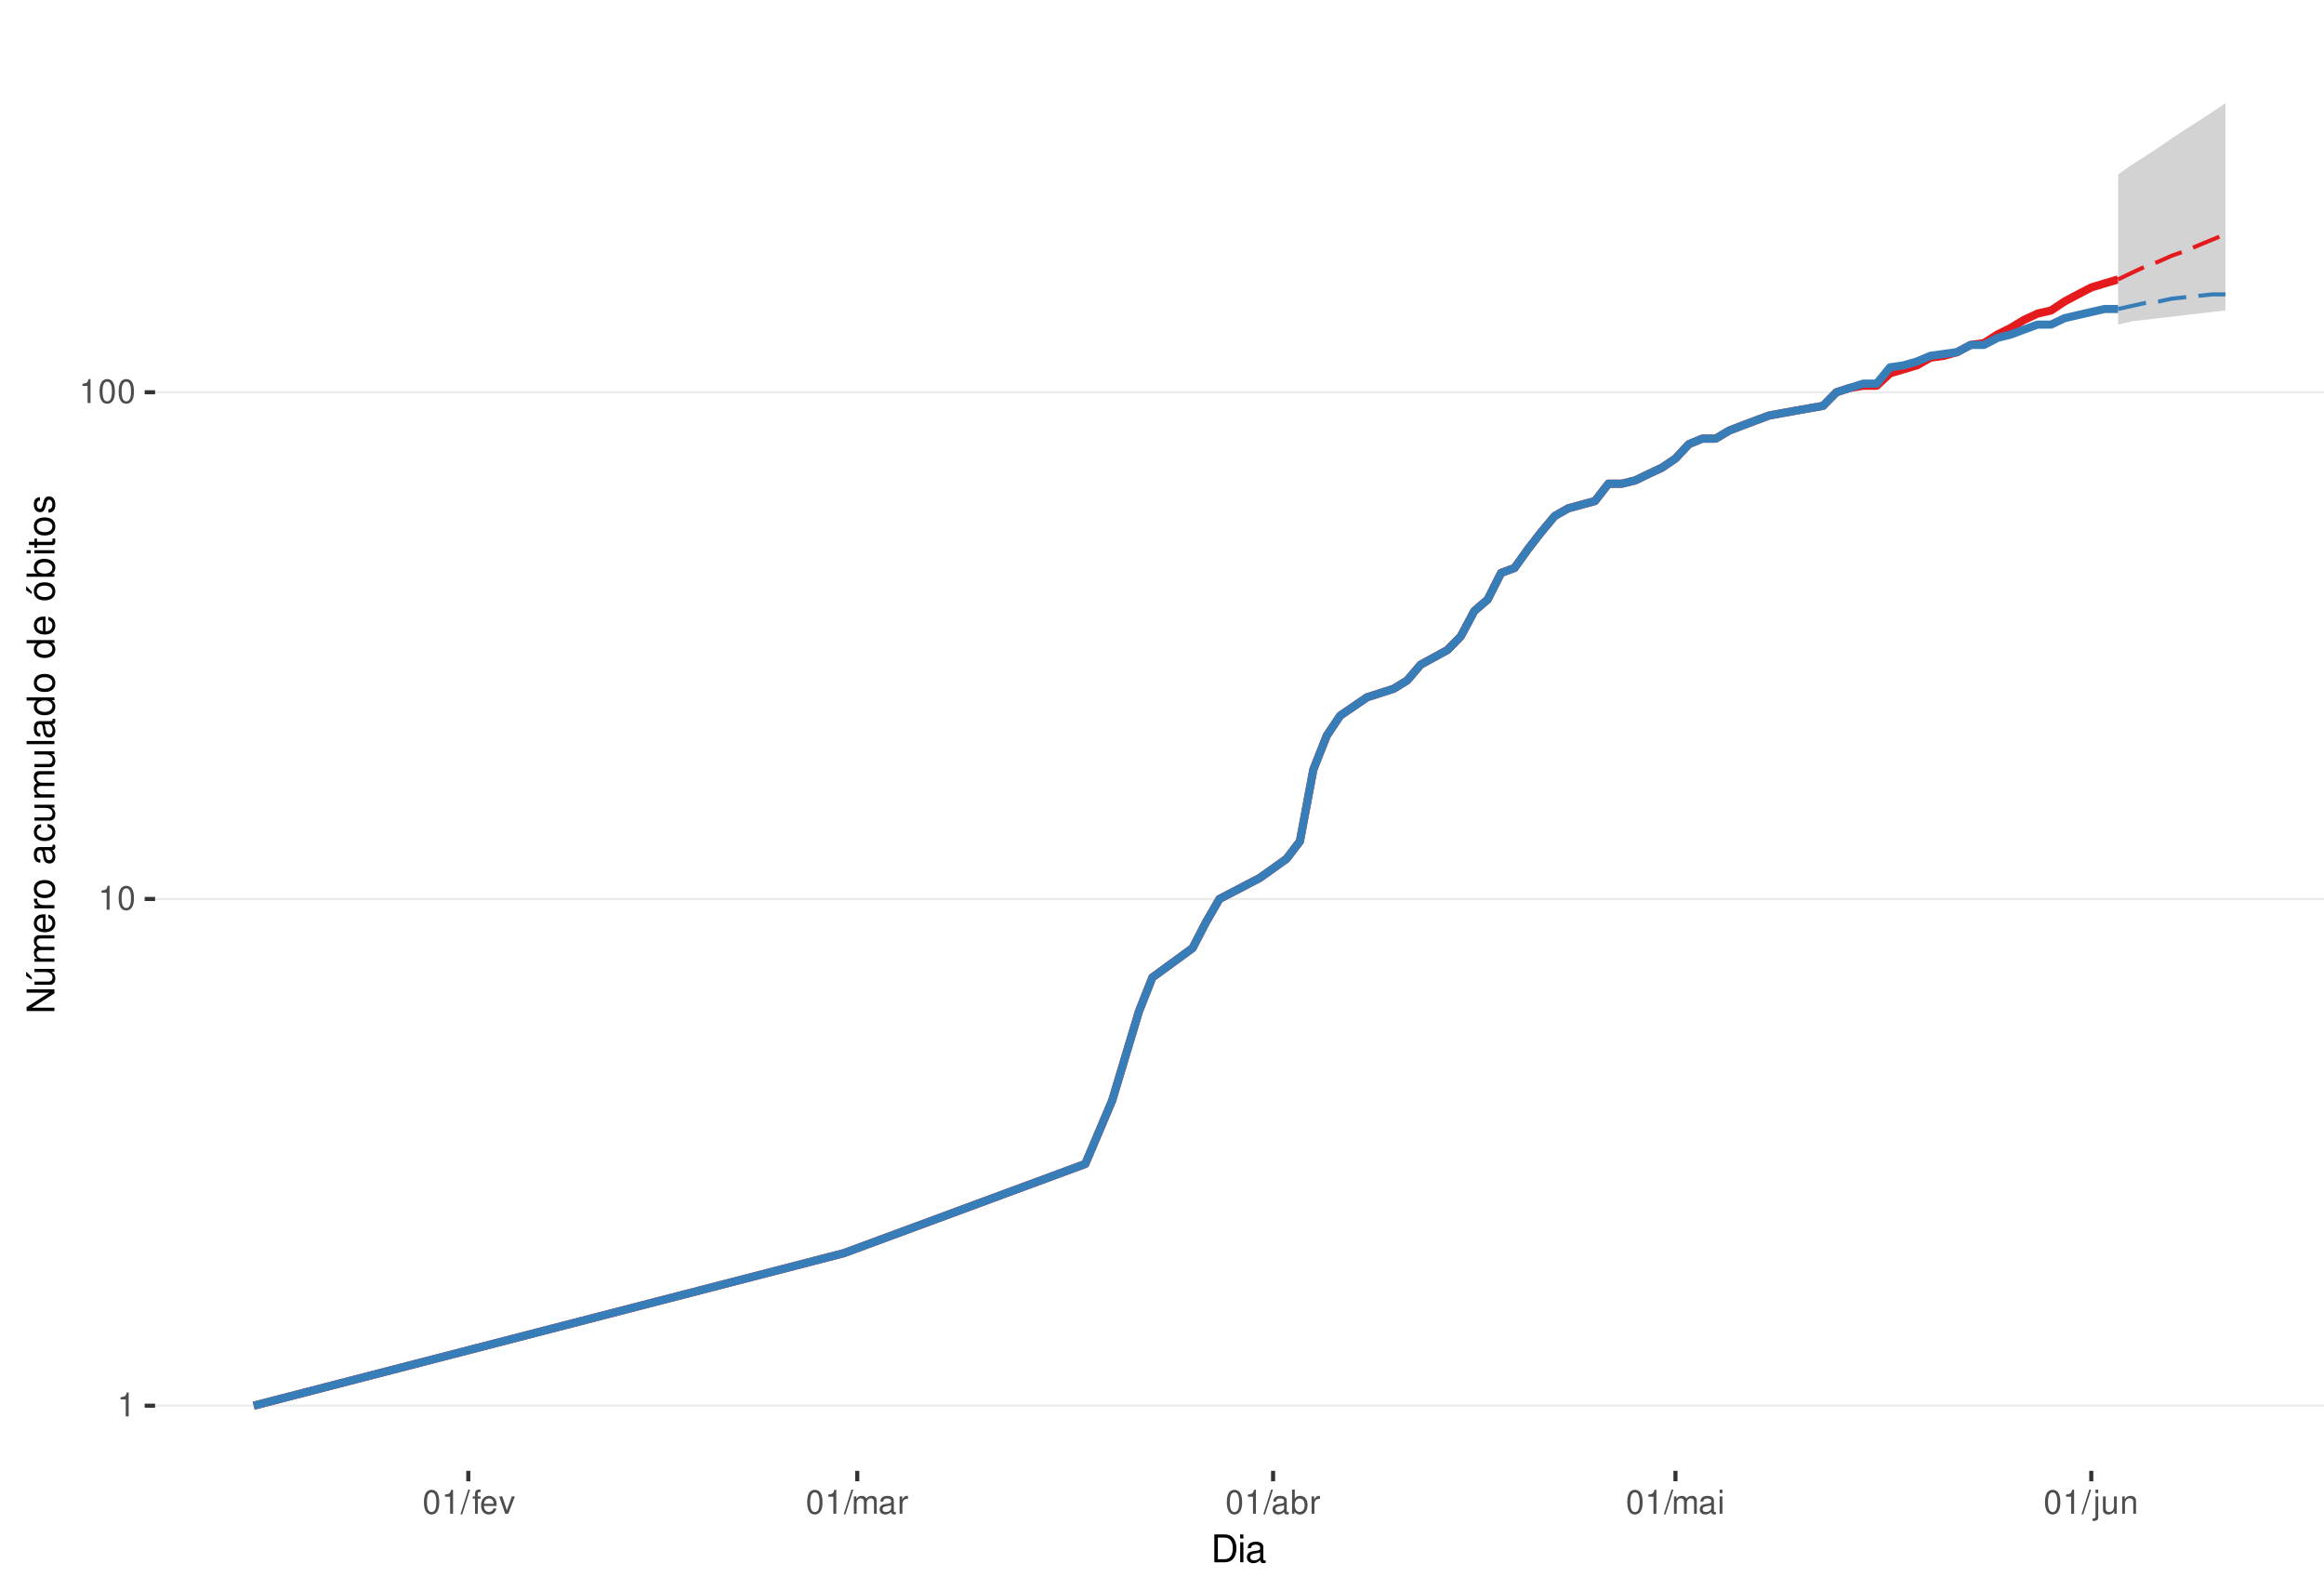
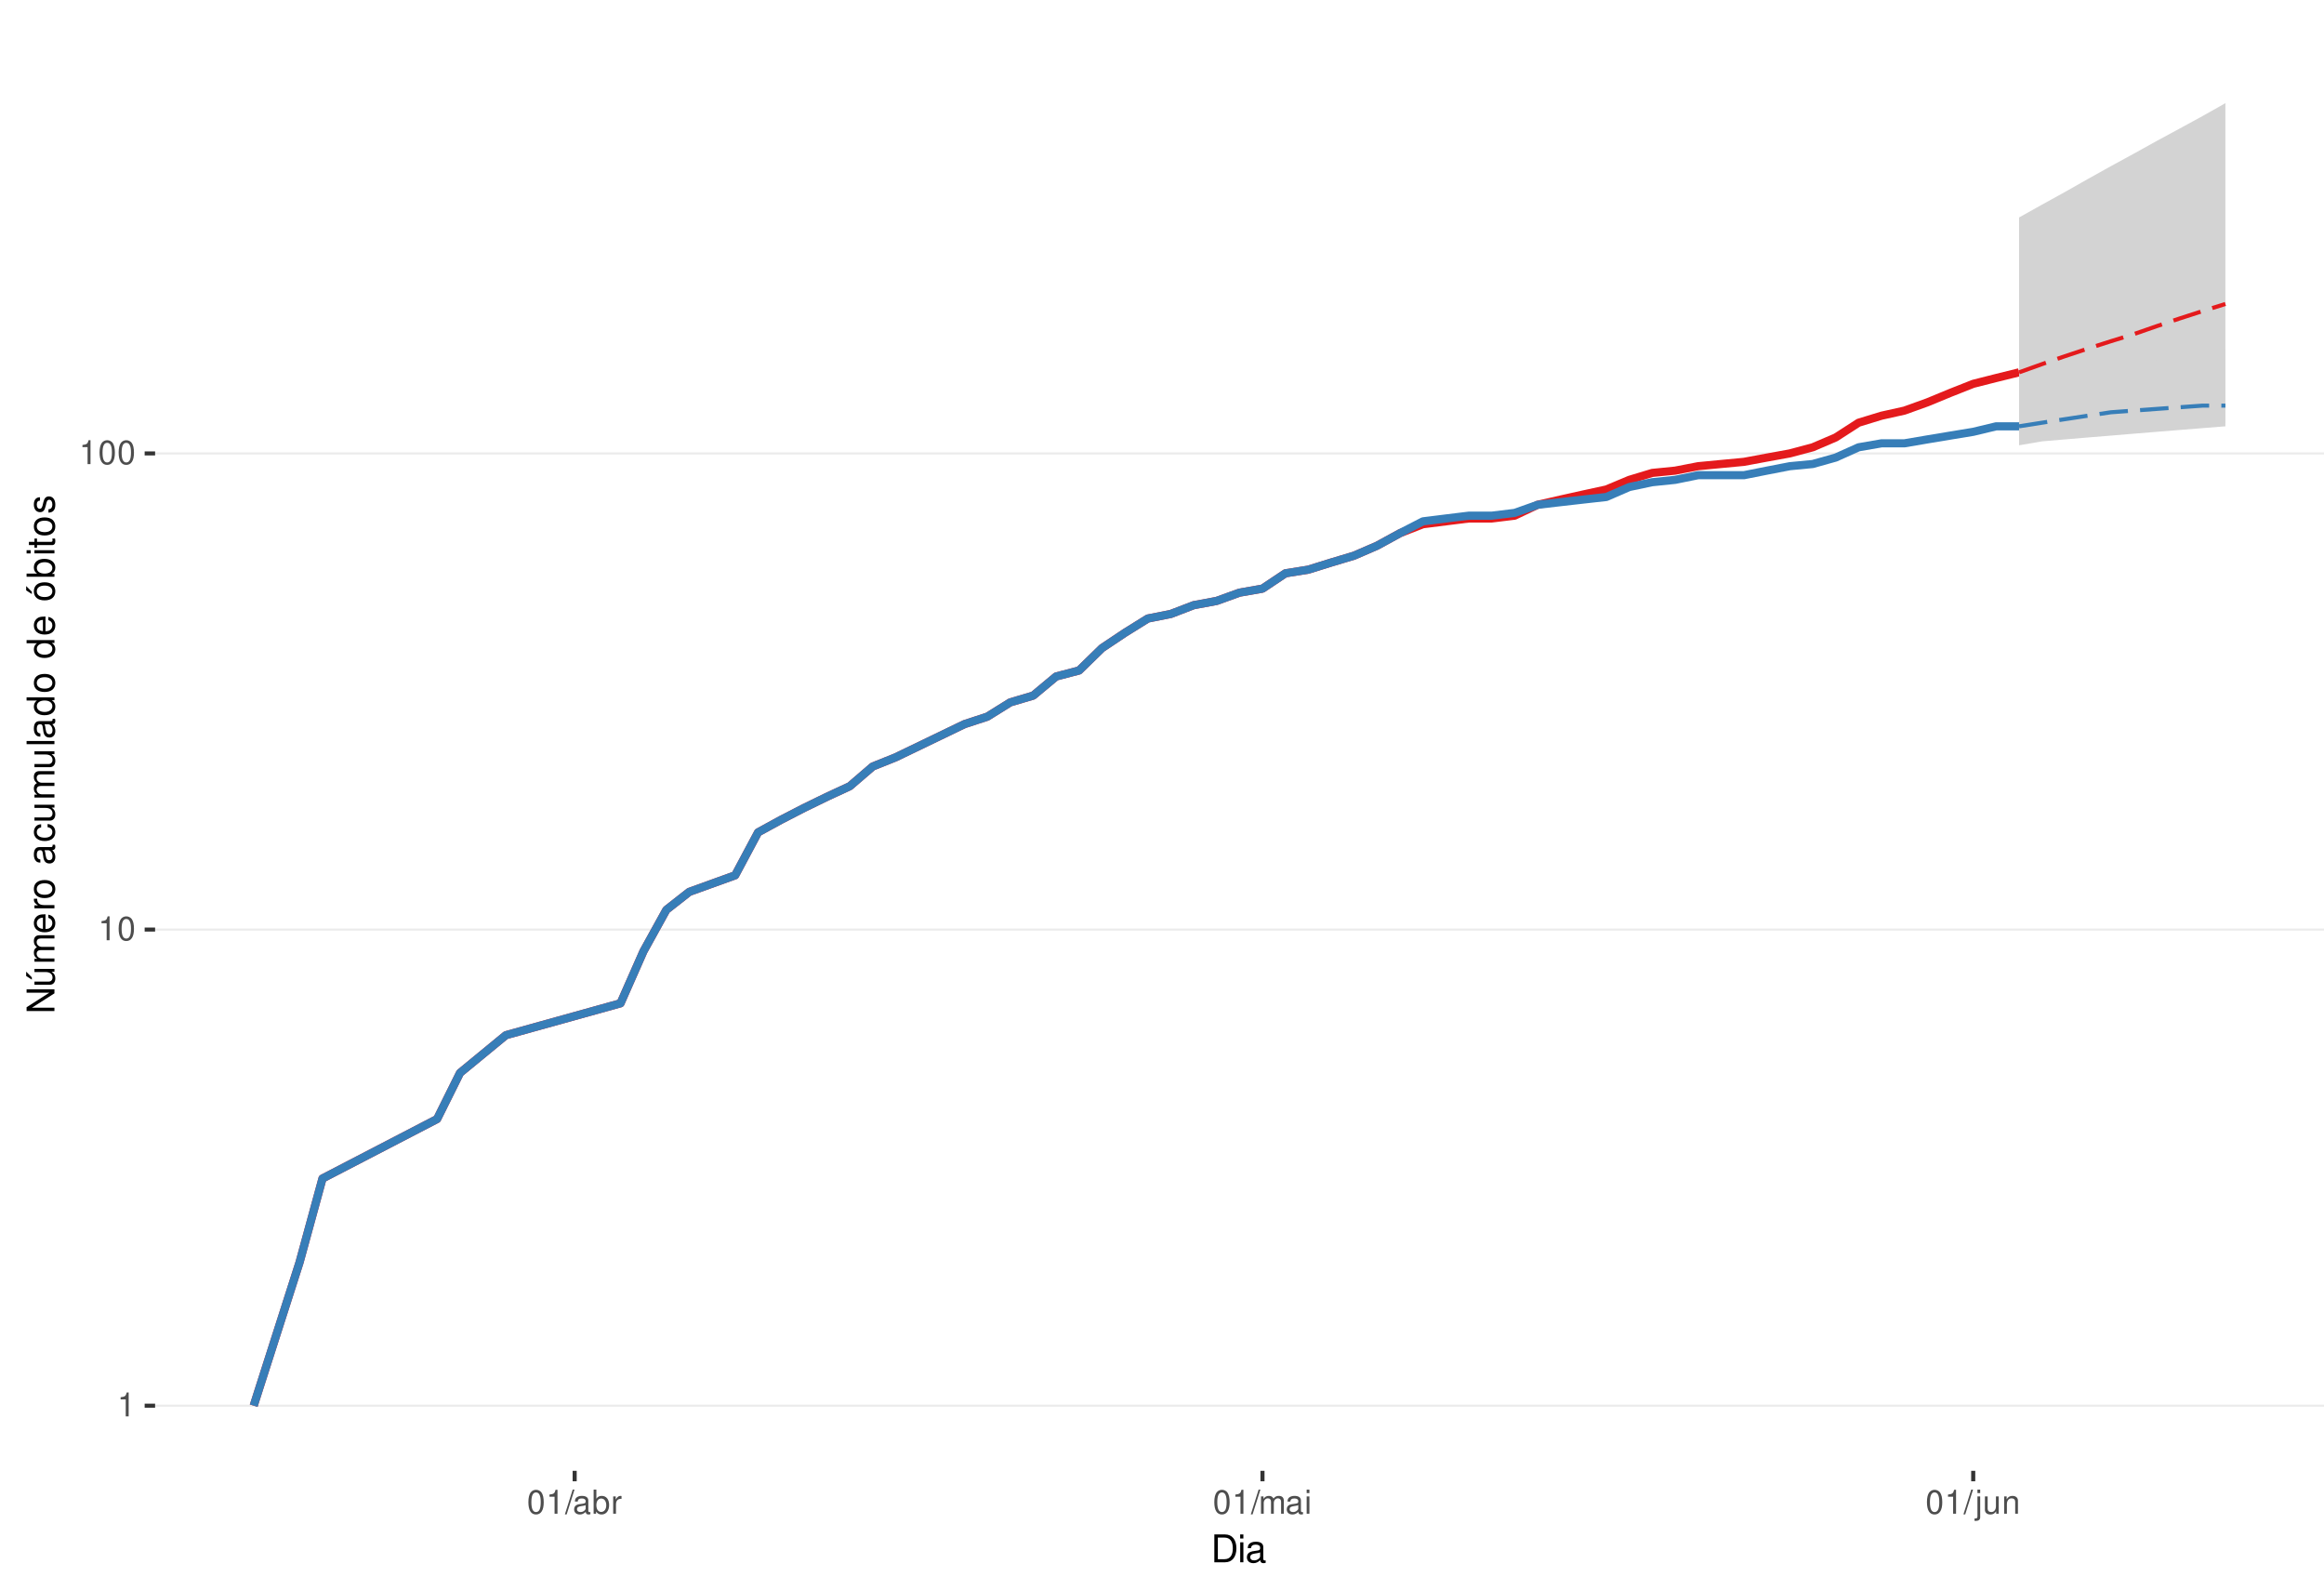
<svg xmlns="http://www.w3.org/2000/svg" xmlns:xlink="http://www.w3.org/1999/xlink" width="609pt" height="413pt" viewBox="0 0 609 413" version="1.1">
  <defs>
    <g>
      <symbol overflow="visible" id="glyph0-0">
        <path style="stroke:none;" d="" />
      </symbol>
      <symbol overflow="visible" id="glyph0-1">
        <path style="stroke:none;" d="M 2.234 -4.453 L 2.234 0 L 3 0 L 3 -6.266 L 2.5 -6.266 C 2.234 -5.297 2.062 -5.172 0.891 -5.016 L 0.891 -4.453 Z M 2.234 -4.453 " />
      </symbol>
      <symbol overflow="visible" id="glyph0-2">
        <path style="stroke:none;" d="M 2.375 -6.266 C 1.812 -6.266 1.297 -6 0.969 -5.578 C 0.578 -5.016 0.375 -4.188 0.375 -3.031 C 0.375 -0.922 1.062 0.203 2.375 0.203 C 3.672 0.203 4.391 -0.922 4.391 -2.984 C 4.391 -4.188 4.203 -5 3.797 -5.578 C 3.469 -6 2.953 -6.266 2.375 -6.266 Z M 2.375 -5.578 C 3.203 -5.578 3.609 -4.75 3.609 -3.047 C 3.609 -1.266 3.219 -0.438 2.359 -0.438 C 1.562 -0.438 1.156 -1.297 1.156 -3.016 C 1.156 -4.75 1.562 -5.578 2.375 -5.578 Z M 2.375 -5.578 " />
      </symbol>
      <symbol overflow="visible" id="glyph0-3">
        <path style="stroke:none;" d="M 1.984 -6.312 L -0.062 0.172 L 0.406 0.172 L 2.453 -6.312 Z M 1.984 -6.312 " />
      </symbol>
      <symbol overflow="visible" id="glyph0-4">
-         <path style="stroke:none;" d="M 2.234 -4.531 L 1.484 -4.531 L 1.484 -5.25 C 1.484 -5.547 1.641 -5.703 1.984 -5.703 C 2.047 -5.703 2.062 -5.703 2.234 -5.703 L 2.234 -6.297 C 2.062 -6.328 1.969 -6.344 1.828 -6.344 C 1.156 -6.344 0.766 -5.953 0.766 -5.312 L 0.766 -4.531 L 0.156 -4.531 L 0.156 -3.953 L 0.766 -3.953 L 0.766 0 L 1.484 0 L 1.484 -3.953 L 2.234 -3.953 Z M 2.234 -4.531 " />
+         <path style="stroke:none;" d="M 4.625 -0.422 C 4.547 -0.406 4.516 -0.406 4.469 -0.406 C 4.219 -0.406 4.078 -0.531 4.078 -0.766 L 4.078 -3.422 C 4.078 -4.234 3.5 -4.672 2.375 -4.672 C 1.719 -4.672 1.188 -4.469 0.875 -4.141 C 0.672 -3.906 0.578 -3.641 0.562 -3.188 L 1.297 -3.188 C 1.344 -3.75 1.672 -4 2.359 -4 C 3.016 -4 3.375 -3.75 3.375 -3.328 L 3.375 -3.141 C 3.359 -2.828 3.203 -2.703 2.609 -2.625 C 1.594 -2.5 1.438 -2.469 1.156 -2.359 C 0.625 -2.125 0.359 -1.734 0.359 -1.141 C 0.359 -0.312 0.938 0.203 1.859 0.203 C 2.422 0.203 2.875 0 3.391 -0.469 C 3.438 0 3.672 0.203 4.141 0.203 C 4.297 0.203 4.391 0.188 4.625 0.125 Z M 3.375 -1.422 C 3.375 -1.188 3.297 -1.031 3.078 -0.844 C 2.781 -0.578 2.438 -0.438 2.016 -0.438 C 1.453 -0.438 1.109 -0.703 1.109 -1.156 C 1.109 -1.641 1.422 -1.875 2.203 -1.984 C 2.984 -2.094 3.125 -2.125 3.375 -2.234 Z M 3.375 -1.422 " />
      </symbol>
      <symbol overflow="visible" id="glyph0-5">
-         <path style="stroke:none;" d="M 4.438 -2.031 C 4.438 -2.719 4.391 -3.141 4.266 -3.469 C 3.969 -4.219 3.266 -4.672 2.422 -4.672 C 1.156 -4.672 0.344 -3.703 0.344 -2.203 C 0.344 -0.703 1.125 0.203 2.406 0.203 C 3.438 0.203 4.156 -0.391 4.344 -1.375 L 3.625 -1.375 C 3.422 -0.781 3.016 -0.469 2.438 -0.469 C 1.969 -0.469 1.578 -0.672 1.344 -1.062 C 1.172 -1.312 1.109 -1.578 1.094 -2.031 Z M 1.109 -2.609 C 1.172 -3.453 1.688 -4 2.422 -4 C 3.156 -4 3.656 -3.422 3.656 -2.609 Z M 1.109 -2.609 " />
+         <path style="stroke:none;" d="M 0.469 -6.312 L 0.469 0 L 1.109 0 L 1.109 -0.578 C 1.469 -0.047 1.922 0.203 2.547 0.203 C 3.75 0.203 4.531 -0.781 4.531 -2.281 C 4.531 -3.75 3.797 -4.672 2.594 -4.672 C 1.969 -4.672 1.531 -4.438 1.188 -3.922 L 1.188 -6.312 Z M 2.453 -3.984 C 3.25 -3.984 3.781 -3.297 3.781 -2.203 C 3.781 -1.172 3.234 -0.469 2.453 -0.469 C 1.672 -0.469 1.188 -1.172 1.188 -2.234 C 1.188 -3.297 1.672 -3.984 2.453 -3.984 Z M 2.453 -3.984 " />
      </symbol>
      <symbol overflow="visible" id="glyph0-6">
-         <path style="stroke:none;" d="M 2.469 0 L 4.203 -4.531 L 3.391 -4.531 L 2.109 -0.859 L 0.906 -4.531 L 0.094 -4.531 L 1.672 0 Z M 2.469 0 " />
+         <path style="stroke:none;" d="M 0.594 -4.531 L 0.594 0 L 1.328 0 L 1.328 -2.359 C 1.328 -3.438 1.781 -3.938 2.781 -3.906 L 2.781 -4.641 C 2.656 -4.656 2.594 -4.672 2.5 -4.672 C 2.031 -4.672 1.672 -4.391 1.266 -3.719 L 1.266 -4.531 Z M 0.594 -4.531 " />
      </symbol>
      <symbol overflow="visible" id="glyph0-7">
        <path style="stroke:none;" d="M 0.609 -4.531 L 0.609 0 L 1.328 0 L 1.328 -2.844 C 1.328 -3.5 1.812 -4.031 2.391 -4.031 C 2.938 -4.031 3.234 -3.703 3.234 -3.125 L 3.234 0 L 3.969 0 L 3.969 -2.844 C 3.969 -3.5 4.438 -4.031 5.031 -4.031 C 5.562 -4.031 5.875 -3.703 5.875 -3.125 L 5.875 0 L 6.594 0 L 6.594 -3.406 C 6.594 -4.219 6.125 -4.672 5.281 -4.672 C 4.672 -4.672 4.312 -4.484 3.891 -3.969 C 3.625 -4.453 3.25 -4.672 2.672 -4.672 C 2.062 -4.672 1.656 -4.438 1.266 -3.891 L 1.266 -4.531 Z M 0.609 -4.531 " />
      </symbol>
      <symbol overflow="visible" id="glyph0-8">
-         <path style="stroke:none;" d="M 4.625 -0.422 C 4.547 -0.406 4.516 -0.406 4.469 -0.406 C 4.219 -0.406 4.078 -0.531 4.078 -0.766 L 4.078 -3.422 C 4.078 -4.234 3.5 -4.672 2.375 -4.672 C 1.719 -4.672 1.188 -4.469 0.875 -4.141 C 0.672 -3.906 0.578 -3.641 0.562 -3.188 L 1.297 -3.188 C 1.344 -3.75 1.672 -4 2.359 -4 C 3.016 -4 3.375 -3.75 3.375 -3.328 L 3.375 -3.141 C 3.359 -2.828 3.203 -2.703 2.609 -2.625 C 1.594 -2.5 1.438 -2.469 1.156 -2.359 C 0.625 -2.125 0.359 -1.734 0.359 -1.141 C 0.359 -0.312 0.938 0.203 1.859 0.203 C 2.422 0.203 2.875 0 3.391 -0.469 C 3.438 0 3.672 0.203 4.141 0.203 C 4.297 0.203 4.391 0.188 4.625 0.125 Z M 3.375 -1.422 C 3.375 -1.188 3.297 -1.031 3.078 -0.844 C 2.781 -0.578 2.438 -0.438 2.016 -0.438 C 1.453 -0.438 1.109 -0.703 1.109 -1.156 C 1.109 -1.641 1.422 -1.875 2.203 -1.984 C 2.984 -2.094 3.125 -2.125 3.375 -2.234 Z M 3.375 -1.422 " />
+         <path style="stroke:none;" d="M 1.297 -4.531 L 0.578 -4.531 L 0.578 0 L 1.297 0 Z M 1.297 -6.312 L 0.578 -6.312 L 0.578 -5.406 L 1.297 -5.406 Z M 1.297 -6.312 " />
      </symbol>
      <symbol overflow="visible" id="glyph0-9">
-         <path style="stroke:none;" d="M 0.594 -4.531 L 0.594 0 L 1.328 0 L 1.328 -2.359 C 1.328 -3.438 1.781 -3.938 2.781 -3.906 L 2.781 -4.641 C 2.656 -4.656 2.594 -4.672 2.5 -4.672 C 2.031 -4.672 1.672 -4.391 1.266 -3.719 L 1.266 -4.531 Z M 0.594 -4.531 " />
+         <path style="stroke:none;" d="M 0.609 -4.531 L 0.609 0.656 C 0.609 1.109 0.469 1.25 0.016 1.25 C -0.031 1.25 -0.062 1.25 -0.156 1.25 L -0.156 1.859 C -0.062 1.875 -0.031 1.891 0.094 1.891 C 0.906 1.891 1.328 1.562 1.328 0.938 L 1.328 -4.531 Z M 1.328 -6.312 L 0.609 -6.312 L 0.609 -5.406 L 1.328 -5.406 Z M 1.328 -6.312 " />
      </symbol>
      <symbol overflow="visible" id="glyph0-10">
-         <path style="stroke:none;" d="M 0.469 -6.312 L 0.469 0 L 1.109 0 L 1.109 -0.578 C 1.469 -0.047 1.922 0.203 2.547 0.203 C 3.75 0.203 4.531 -0.781 4.531 -2.281 C 4.531 -3.75 3.797 -4.672 2.594 -4.672 C 1.969 -4.672 1.531 -4.438 1.188 -3.922 L 1.188 -6.312 Z M 2.453 -3.984 C 3.25 -3.984 3.781 -3.297 3.781 -2.203 C 3.781 -1.172 3.234 -0.469 2.453 -0.469 C 1.672 -0.469 1.188 -1.172 1.188 -2.234 C 1.188 -3.297 1.672 -3.984 2.453 -3.984 Z M 2.453 -3.984 " />
+         <path style="stroke:none;" d="M 4.172 0 L 4.172 -4.531 L 3.453 -4.531 L 3.453 -1.969 C 3.453 -1.031 2.969 -0.438 2.219 -0.438 C 1.641 -0.438 1.281 -0.781 1.281 -1.328 L 1.281 -4.531 L 0.562 -4.531 L 0.562 -1.031 C 0.562 -0.281 1.125 0.203 2.016 0.203 C 2.672 0.203 3.094 -0.031 3.516 -0.625 L 3.516 0 Z M 4.172 0 " />
      </symbol>
      <symbol overflow="visible" id="glyph0-11">
-         <path style="stroke:none;" d="M 1.297 -4.531 L 0.578 -4.531 L 0.578 0 L 1.297 0 Z M 1.297 -6.312 L 0.578 -6.312 L 0.578 -5.406 L 1.297 -5.406 Z M 1.297 -6.312 " />
-       </symbol>
-       <symbol overflow="visible" id="glyph0-12">
-         <path style="stroke:none;" d="M 0.609 -4.531 L 0.609 0.656 C 0.609 1.109 0.469 1.25 0.016 1.25 C -0.031 1.25 -0.062 1.25 -0.156 1.25 L -0.156 1.859 C -0.062 1.875 -0.031 1.891 0.094 1.891 C 0.906 1.891 1.328 1.562 1.328 0.938 L 1.328 -4.531 Z M 1.328 -6.312 L 0.609 -6.312 L 0.609 -5.406 L 1.328 -5.406 Z M 1.328 -6.312 " />
-       </symbol>
-       <symbol overflow="visible" id="glyph0-13">
-         <path style="stroke:none;" d="M 4.172 0 L 4.172 -4.531 L 3.453 -4.531 L 3.453 -1.969 C 3.453 -1.031 2.969 -0.438 2.219 -0.438 C 1.641 -0.438 1.281 -0.781 1.281 -1.328 L 1.281 -4.531 L 0.562 -4.531 L 0.562 -1.031 C 0.562 -0.281 1.125 0.203 2.016 0.203 C 2.672 0.203 3.094 -0.031 3.516 -0.625 L 3.516 0 Z M 4.172 0 " />
-       </symbol>
-       <symbol overflow="visible" id="glyph0-14">
        <path style="stroke:none;" d="M 0.609 -4.531 L 0.609 0 L 1.328 0 L 1.328 -2.5 C 1.328 -3.422 1.812 -4.031 2.562 -4.031 C 3.141 -4.031 3.5 -3.688 3.5 -3.141 L 3.5 0 L 4.219 0 L 4.219 -3.422 C 4.219 -4.188 3.656 -4.672 2.781 -4.672 C 2.109 -4.672 1.672 -4.406 1.266 -3.781 L 1.266 -4.531 Z M 0.609 -4.531 " />
      </symbol>
      <symbol overflow="visible" id="glyph1-0">
        <path style="stroke:none;" d="" />
      </symbol>
      <symbol overflow="visible" id="glyph1-1">
        <path style="stroke:none;" d="M 0.891 0 L 3.703 0 C 5.547 0 6.672 -1.375 6.672 -3.656 C 6.672 -5.906 5.547 -7.297 3.703 -7.297 L 0.891 -7.297 Z M 1.812 -0.812 L 1.812 -6.469 L 3.547 -6.469 C 4.984 -6.469 5.734 -5.5 5.734 -3.641 C 5.734 -1.797 4.984 -0.812 3.547 -0.812 Z M 1.812 -0.812 " />
      </symbol>
      <symbol overflow="visible" id="glyph1-2">
        <path style="stroke:none;" d="M 1.5 -5.234 L 0.672 -5.234 L 0.672 0 L 1.5 0 Z M 1.5 -7.297 L 0.656 -7.297 L 0.656 -6.234 L 1.5 -6.234 Z M 1.5 -7.297 " />
      </symbol>
      <symbol overflow="visible" id="glyph1-3">
        <path style="stroke:none;" d="M 5.344 -0.484 C 5.266 -0.469 5.219 -0.469 5.172 -0.469 C 4.875 -0.469 4.719 -0.625 4.719 -0.875 L 4.719 -3.953 C 4.719 -4.891 4.047 -5.391 2.75 -5.391 C 1.984 -5.391 1.375 -5.172 1.016 -4.781 C 0.766 -4.516 0.672 -4.203 0.656 -3.688 L 1.484 -3.688 C 1.562 -4.328 1.938 -4.625 2.719 -4.625 C 3.484 -4.625 3.891 -4.344 3.891 -3.844 L 3.891 -3.625 C 3.875 -3.266 3.703 -3.125 3.016 -3.047 C 1.844 -2.891 1.656 -2.844 1.344 -2.719 C 0.734 -2.453 0.422 -2 0.422 -1.312 C 0.422 -0.375 1.078 0.234 2.141 0.234 C 2.797 0.234 3.328 0 3.922 -0.547 C 3.984 0 4.234 0.234 4.781 0.234 C 4.953 0.234 5.062 0.203 5.344 0.141 Z M 3.891 -1.656 C 3.891 -1.375 3.812 -1.203 3.562 -0.969 C 3.219 -0.656 2.812 -0.5 2.312 -0.5 C 1.672 -0.5 1.297 -0.812 1.297 -1.344 C 1.297 -1.891 1.656 -2.172 2.547 -2.297 C 3.438 -2.422 3.609 -2.453 3.891 -2.594 Z M 3.891 -1.656 " />
      </symbol>
      <symbol overflow="visible" id="glyph2-0">
        <path style="stroke:none;" d="" />
      </symbol>
      <symbol overflow="visible" id="glyph2-1">
        <path style="stroke:none;" d="M -7.297 -6.453 L -7.297 -5.578 L -1.328 -5.578 L -7.297 -1.766 L -7.297 -0.766 L 0 -0.766 L 0 -1.641 L -5.906 -1.641 L 0 -5.406 L 0 -6.453 Z M -7.297 -6.453 " />
      </symbol>
      <symbol overflow="visible" id="glyph2-2">
        <path style="stroke:none;" d="M 0 -4.812 L -5.234 -4.812 L -5.234 -3.984 L -2.266 -3.984 C -1.203 -3.984 -0.5 -3.438 -0.5 -2.562 C -0.5 -1.906 -0.906 -1.484 -1.531 -1.484 L -5.234 -1.484 L -5.234 -0.656 L -1.203 -0.656 C -0.328 -0.656 0.234 -1.297 0.234 -2.312 C 0.234 -3.094 -0.047 -3.578 -0.734 -4.062 L 0 -4.062 Z M -7.406 -2.953 L -5.922 -2 L -5.922 -2.594 L -7.406 -4.094 Z M -7.406 -2.953 " />
      </symbol>
      <symbol overflow="visible" id="glyph2-3">
        <path style="stroke:none;" d="M -5.234 -0.703 L 0 -0.703 L 0 -1.547 L -3.297 -1.547 C -4.047 -1.547 -4.656 -2.094 -4.656 -2.766 C -4.656 -3.391 -4.281 -3.734 -3.609 -3.734 L 0 -3.734 L 0 -4.578 L -3.297 -4.578 C -4.047 -4.578 -4.656 -5.125 -4.656 -5.812 C -4.656 -6.422 -4.266 -6.781 -3.609 -6.781 L 0 -6.781 L 0 -7.625 L -3.938 -7.625 C -4.875 -7.625 -5.391 -7.078 -5.391 -6.094 C -5.391 -5.406 -5.188 -4.984 -4.594 -4.484 C -5.156 -4.188 -5.391 -3.766 -5.391 -3.078 C -5.391 -2.375 -5.125 -1.906 -4.5 -1.469 L -5.234 -1.469 Z M -5.234 -0.703 " />
      </symbol>
      <symbol overflow="visible" id="glyph2-4">
        <path style="stroke:none;" d="M -2.344 -5.125 C -3.141 -5.125 -3.625 -5.062 -4.016 -4.922 C -4.875 -4.578 -5.391 -3.781 -5.391 -2.797 C -5.391 -1.344 -4.281 -0.406 -2.547 -0.406 C -0.812 -0.406 0.234 -1.297 0.234 -2.781 C 0.234 -3.984 -0.453 -4.812 -1.594 -5.016 L -1.594 -4.188 C -0.906 -3.953 -0.547 -3.484 -0.547 -2.812 C -0.547 -2.281 -0.781 -1.828 -1.219 -1.547 C -1.516 -1.344 -1.812 -1.281 -2.344 -1.266 Z M -3.016 -1.297 C -3.984 -1.359 -4.625 -1.953 -4.625 -2.797 C -4.625 -3.641 -3.953 -4.234 -3.016 -4.234 Z M -3.016 -1.297 " />
      </symbol>
      <symbol overflow="visible" id="glyph2-5">
        <path style="stroke:none;" d="M -5.234 -0.688 L 0 -0.688 L 0 -1.531 L -2.719 -1.531 C -3.984 -1.547 -4.547 -2.062 -4.516 -3.203 L -5.359 -3.203 C -5.375 -3.062 -5.391 -2.984 -5.391 -2.891 C -5.391 -2.344 -5.062 -1.938 -4.297 -1.453 L -5.234 -1.453 Z M -5.234 -0.688 " />
      </symbol>
      <symbol overflow="visible" id="glyph2-6">
        <path style="stroke:none;" d="M -5.391 -2.719 C -5.391 -1.234 -4.344 -0.359 -2.578 -0.359 C -0.812 -0.359 0.234 -1.234 0.234 -2.734 C 0.234 -4.203 -0.812 -5.094 -2.547 -5.094 C -4.359 -5.094 -5.391 -4.234 -5.391 -2.719 Z M -4.625 -2.734 C -4.625 -3.672 -3.844 -4.234 -2.547 -4.234 C -1.312 -4.234 -0.547 -3.656 -0.547 -2.734 C -0.547 -1.797 -1.312 -1.234 -2.578 -1.234 C -3.844 -1.234 -4.625 -1.797 -4.625 -2.734 Z M -4.625 -2.734 " />
      </symbol>
      <symbol overflow="visible" id="glyph2-7">
        <path style="stroke:none;" d="" />
      </symbol>
      <symbol overflow="visible" id="glyph2-8">
        <path style="stroke:none;" d="M -0.484 -5.344 C -0.469 -5.266 -0.469 -5.219 -0.469 -5.172 C -0.469 -4.875 -0.625 -4.719 -0.875 -4.719 L -3.953 -4.719 C -4.891 -4.719 -5.391 -4.047 -5.391 -2.75 C -5.391 -1.984 -5.172 -1.375 -4.781 -1.016 C -4.516 -0.766 -4.203 -0.672 -3.688 -0.656 L -3.688 -1.484 C -4.328 -1.562 -4.625 -1.938 -4.625 -2.719 C -4.625 -3.484 -4.344 -3.891 -3.844 -3.891 L -3.625 -3.891 C -3.266 -3.875 -3.125 -3.703 -3.047 -3.016 C -2.891 -1.844 -2.844 -1.656 -2.719 -1.344 C -2.453 -0.734 -2 -0.422 -1.312 -0.422 C -0.375 -0.422 0.234 -1.078 0.234 -2.141 C 0.234 -2.797 0 -3.328 -0.547 -3.922 C 0 -3.984 0.234 -4.234 0.234 -4.781 C 0.234 -4.953 0.203 -5.062 0.141 -5.344 Z M -1.656 -3.891 C -1.375 -3.891 -1.203 -3.812 -0.969 -3.562 C -0.656 -3.219 -0.5 -2.812 -0.5 -2.312 C -0.5 -1.672 -0.812 -1.297 -1.344 -1.297 C -1.891 -1.297 -2.172 -1.656 -2.297 -2.547 C -2.422 -3.438 -2.453 -3.609 -2.594 -3.891 Z M -1.656 -3.891 " />
      </symbol>
      <symbol overflow="visible" id="glyph2-9">
        <path style="stroke:none;" d="M -3.484 -4.703 C -3.984 -4.672 -4.312 -4.562 -4.609 -4.359 C -5.094 -4 -5.391 -3.375 -5.391 -2.641 C -5.391 -1.219 -4.266 -0.312 -2.531 -0.312 C -0.844 -0.312 0.234 -1.203 0.234 -2.625 C 0.234 -3.875 -0.516 -4.672 -1.797 -4.766 L -1.797 -3.938 C -0.953 -3.797 -0.547 -3.359 -0.547 -2.656 C -0.547 -1.734 -1.297 -1.188 -2.531 -1.188 C -3.844 -1.188 -4.625 -1.719 -4.625 -2.625 C -4.625 -3.328 -4.203 -3.766 -3.484 -3.875 Z M -3.484 -4.703 " />
      </symbol>
      <symbol overflow="visible" id="glyph2-10">
        <path style="stroke:none;" d="M 0 -4.812 L -5.234 -4.812 L -5.234 -3.984 L -2.266 -3.984 C -1.203 -3.984 -0.5 -3.438 -0.5 -2.562 C -0.5 -1.906 -0.906 -1.484 -1.531 -1.484 L -5.234 -1.484 L -5.234 -0.656 L -1.203 -0.656 C -0.328 -0.656 0.234 -1.297 0.234 -2.312 C 0.234 -3.094 -0.047 -3.578 -0.734 -4.062 L 0 -4.062 Z M 0 -4.812 " />
      </symbol>
      <symbol overflow="visible" id="glyph2-11">
        <path style="stroke:none;" d="M -7.297 -1.516 L -7.297 -0.688 L 0 -0.688 L 0 -1.516 Z M -7.297 -1.516 " />
      </symbol>
      <symbol overflow="visible" id="glyph2-12">
        <path style="stroke:none;" d="M -7.297 -4.953 L -7.297 -4.125 L -4.578 -4.125 C -5.109 -3.766 -5.391 -3.203 -5.391 -2.516 C -5.391 -1.156 -4.297 -0.266 -2.625 -0.266 C -0.859 -0.266 0.234 -1.125 0.234 -2.547 C 0.234 -3.266 -0.047 -3.766 -0.688 -4.203 L 0 -4.203 L 0 -4.953 Z M -4.609 -2.656 C -4.609 -3.547 -3.812 -4.125 -2.562 -4.125 C -1.344 -4.125 -0.547 -3.547 -0.547 -2.656 C -0.547 -1.734 -1.359 -1.125 -2.578 -1.125 C -3.797 -1.125 -4.609 -1.734 -4.609 -2.656 Z M -4.609 -2.656 " />
      </symbol>
      <symbol overflow="visible" id="glyph2-13">
        <path style="stroke:none;" d="M -5.391 -2.719 C -5.391 -1.234 -4.344 -0.359 -2.578 -0.359 C -0.812 -0.359 0.234 -1.234 0.234 -2.734 C 0.234 -4.203 -0.812 -5.094 -2.547 -5.094 C -4.359 -5.094 -5.391 -4.234 -5.391 -2.719 Z M -4.625 -2.734 C -4.625 -3.672 -3.844 -4.234 -2.547 -4.234 C -1.312 -4.234 -0.547 -3.656 -0.547 -2.734 C -0.547 -1.797 -1.312 -1.234 -2.578 -1.234 C -3.844 -1.234 -4.625 -1.797 -4.625 -2.734 Z M -7.406 -2.984 L -5.922 -2.016 L -5.922 -2.625 L -7.406 -4.109 Z M -7.406 -2.984 " />
      </symbol>
      <symbol overflow="visible" id="glyph2-14">
        <path style="stroke:none;" d="M -7.297 -0.547 L 0 -0.547 L 0 -1.297 L -0.672 -1.297 C -0.062 -1.688 0.234 -2.219 0.234 -2.953 C 0.234 -4.328 -0.906 -5.234 -2.641 -5.234 C -4.344 -5.234 -5.391 -4.375 -5.391 -2.984 C -5.391 -2.266 -5.125 -1.766 -4.531 -1.375 L -7.297 -1.375 Z M -4.609 -2.828 C -4.609 -3.766 -3.797 -4.359 -2.547 -4.359 C -1.359 -4.359 -0.547 -3.734 -0.547 -2.828 C -0.547 -1.938 -1.344 -1.375 -2.578 -1.375 C -3.812 -1.375 -4.609 -1.938 -4.609 -2.828 Z M -4.609 -2.828 " />
      </symbol>
      <symbol overflow="visible" id="glyph2-15">
        <path style="stroke:none;" d="M -5.234 -1.5 L -5.234 -0.672 L 0 -0.672 L 0 -1.5 Z M -7.297 -1.5 L -7.297 -0.656 L -6.234 -0.656 L -6.234 -1.5 Z M -7.297 -1.5 " />
      </symbol>
      <symbol overflow="visible" id="glyph2-16">
        <path style="stroke:none;" d="M -5.234 -2.547 L -5.234 -1.688 L -6.688 -1.688 L -6.688 -0.844 L -5.234 -0.844 L -5.234 -0.141 L -4.562 -0.141 L -4.562 -0.844 L -0.594 -0.844 C -0.062 -0.844 0.234 -1.203 0.234 -1.859 C 0.234 -2.078 0.203 -2.266 0.156 -2.547 L -0.547 -2.547 C -0.516 -2.422 -0.5 -2.312 -0.5 -2.141 C -0.5 -1.781 -0.594 -1.688 -0.969 -1.688 L -4.562 -1.688 L -4.562 -2.547 Z M -5.234 -2.547 " />
      </symbol>
      <symbol overflow="visible" id="glyph2-17">
        <path style="stroke:none;" d="M -3.781 -4.375 C -4.812 -4.375 -5.391 -3.688 -5.391 -2.484 C -5.391 -1.266 -4.766 -0.469 -3.797 -0.469 C -2.969 -0.469 -2.578 -0.891 -2.281 -2.125 L -2.094 -2.906 C -1.953 -3.484 -1.734 -3.719 -1.375 -3.719 C -0.875 -3.719 -0.547 -3.234 -0.547 -2.5 C -0.547 -2.047 -0.672 -1.672 -0.891 -1.453 C -1.047 -1.328 -1.188 -1.266 -1.562 -1.219 L -1.562 -0.344 C -0.344 -0.375 0.234 -1.062 0.234 -2.438 C 0.234 -3.75 -0.422 -4.594 -1.438 -4.594 C -2.203 -4.594 -2.641 -4.156 -2.891 -3.109 L -3.078 -2.312 C -3.234 -1.625 -3.453 -1.344 -3.828 -1.344 C -4.312 -1.344 -4.625 -1.766 -4.625 -2.453 C -4.625 -3.125 -4.328 -3.484 -3.781 -3.5 Z M -3.781 -4.375 " />
      </symbol>
    </g>
    <clipPath id="clip1">
      <path d="M 40.645 9.961 L 609 9.961 L 609 385.328 L 40.645 385.328 Z M 40.645 9.961 " />
    </clipPath>
    <clipPath id="clip2">
      <path d="M 40.645 368 L 609 368 L 609 369 L 40.645 369 Z M 40.645 368 " />
    </clipPath>
    <clipPath id="clip3">
-       <path d="M 40.645 235 L 609 235 L 609 236 L 40.645 236 Z M 40.645 235 " />
+       <path d="M 40.645 243 L 609 243 L 609 244 L 40.645 244 Z M 40.645 243 " />
    </clipPath>
    <clipPath id="clip4">
-       <path d="M 40.645 102 L 609 102 L 609 104 L 40.645 104 Z M 40.645 102 " />
+       <path d="M 40.645 118 L 609 118 L 609 120 L 40.645 120 Z M 40.645 118 " />
    </clipPath>
  </defs>
  <g id="surface318">
    <rect x="0" y="0" width="609" height="413" style="fill:rgb(100%,100%,100%);fill-opacity:1;stroke:none;" />
    <rect x="0" y="0" width="609" height="413" style="fill:rgb(100%,100%,100%);fill-opacity:1;stroke:none;" />
    <path style="fill:none;stroke-width:1.067;stroke-linecap:round;stroke-linejoin:round;stroke:rgb(100%,100%,100%);stroke-opacity:1;stroke-miterlimit:10;" d="M 0 413 L 609 413 L 609 0 L 0 0 Z M 0 413 " />
    <g clip-path="url(#clip1)" clip-rule="nonzero">
      <path style=" stroke:none;fill-rule:nonzero;fill:rgb(100%,100%,100%);fill-opacity:1;" d="M 40.645 385.328 L 609 385.328 L 609 9.961 L 40.645 9.961 Z M 40.645 385.328 " />
    </g>
    <g clip-path="url(#clip2)" clip-rule="nonzero">
      <path style="fill:none;stroke-width:0.533;stroke-linecap:butt;stroke-linejoin:round;stroke:rgb(92.157%,92.157%,92.157%);stroke-opacity:1;stroke-miterlimit:10;" d="M 40.645 368.266 L 609 368.266 " />
    </g>
    <g clip-path="url(#clip3)" clip-rule="nonzero">
-       <path style="fill:none;stroke-width:0.533;stroke-linecap:butt;stroke-linejoin:round;stroke:rgb(92.157%,92.157%,92.157%);stroke-opacity:1;stroke-miterlimit:10;" d="M 40.645 235.516 L 609 235.516 " />
+       <path style="fill:none;stroke-width:0.533;stroke-linecap:butt;stroke-linejoin:round;stroke:rgb(92.157%,92.157%,92.157%);stroke-opacity:1;stroke-miterlimit:10;" d="M 40.645 243.527 L 609 243.527 " />
    </g>
    <g clip-path="url(#clip4)" clip-rule="nonzero">
-       <path style="fill:none;stroke-width:0.533;stroke-linecap:butt;stroke-linejoin:round;stroke:rgb(92.157%,92.157%,92.157%);stroke-opacity:1;stroke-miterlimit:10;" d="M 40.645 102.766 L 609 102.766 " />
-     </g>
-     <path style="fill:none;stroke-width:2.134;stroke-linecap:butt;stroke-linejoin:round;stroke:rgb(89.412%,10.196%,10.98%);stroke-opacity:1;stroke-miterlimit:10;" d="M 66.48 368.266 L 221.133 328.305 L 284.402 304.93 L 291.43 288.344 L 298.461 264.965 L 301.977 256.078 L 312.52 248.379 L 316.035 241.59 L 319.551 235.516 L 330.094 230.02 L 337.125 225.004 L 340.641 220.391 L 344.156 201.629 L 347.668 192.742 L 351.184 187.496 L 358.215 182.688 L 365.242 180.426 L 368.758 178.25 L 372.273 174.133 L 379.305 170.285 L 382.816 166.684 L 386.332 160.086 L 389.848 157.051 L 393.363 150.098 L 396.879 148.801 L 400.391 143.891 L 403.906 139.367 L 407.422 135.172 L 410.938 133.184 L 414.453 132.215 L 417.965 131.262 L 421.48 126.719 L 424.996 126.719 L 428.512 125.855 L 432.027 124.156 L 435.543 122.512 L 439.055 120.125 L 442.57 116.355 L 446.086 114.914 L 449.602 114.914 L 453.117 112.816 L 456.629 111.461 L 460.145 110.137 L 463.66 108.84 L 467.176 108.203 L 470.691 107.57 L 474.203 106.949 L 477.719 106.332 L 481.234 102.766 L 484.75 101.625 L 488.266 101.062 L 491.777 101.062 L 495.293 97.797 L 498.809 96.75 L 502.324 95.719 L 505.84 93.715 L 509.352 93.223 L 512.867 92.254 L 516.383 90.363 L 519.898 89.898 L 523.414 87.641 L 526.926 85.891 L 530.441 83.781 L 533.957 82.145 L 537.473 81.344 L 540.988 79.004 L 544.504 77.129 L 548.016 75.309 L 551.531 74.242 L 555.047 73.199 " />
-     <path style=" stroke:none;fill-rule:nonzero;fill:rgb(82.745%,82.745%,82.745%);fill-opacity:1;" d="M 555.047 45.715 L 558.562 43.199 L 562.078 40.984 L 565.59 38.664 L 569.105 36.25 L 572.621 33.93 L 576.137 31.703 L 579.652 29.398 L 583.164 27.023 L 583.164 81.344 L 579.652 81.742 L 572.621 82.547 L 565.59 83.367 L 562.078 83.781 L 558.562 84.195 L 555.047 85.039 Z M 555.047 45.715 " />
-     <path style="fill:none;stroke-width:1.067;stroke-linecap:butt;stroke-linejoin:round;stroke:rgb(89.412%,10.196%,10.98%);stroke-opacity:1;stroke-dasharray:7.469,3.201;stroke-miterlimit:10;" d="M 555.047 73.199 L 558.562 71.5 L 562.078 69.848 L 565.59 68.559 L 569.105 66.988 L 572.621 65.762 L 576.137 64.262 L 579.652 62.805 L 583.164 61.379 " />
-     <path style="fill:none;stroke-width:2.134;stroke-linecap:butt;stroke-linejoin:round;stroke:rgb(21.569%,49.412%,72.157%);stroke-opacity:1;stroke-miterlimit:10;" d="M 66.48 368.266 L 221.133 328.305 L 284.402 304.93 L 291.43 288.344 L 298.461 264.965 L 301.977 256.078 L 312.52 248.379 L 316.035 241.59 L 319.551 235.516 L 330.094 230.02 L 337.125 225.004 L 340.641 220.391 L 344.156 201.629 L 347.668 192.742 L 351.184 187.496 L 358.215 182.688 L 365.242 180.426 L 368.758 178.25 L 372.273 174.133 L 379.305 170.285 L 382.816 166.684 L 386.332 160.086 L 389.848 157.051 L 393.363 150.098 L 396.879 148.801 L 400.391 143.891 L 403.906 139.367 L 407.422 135.172 L 410.938 133.184 L 414.453 132.215 L 417.965 131.262 L 421.48 126.719 L 424.996 126.719 L 428.512 125.855 L 432.027 124.156 L 435.543 122.512 L 439.055 120.125 L 442.57 116.355 L 446.086 114.914 L 449.602 114.914 L 453.117 112.816 L 456.629 111.461 L 460.145 110.137 L 463.66 108.84 L 467.176 108.203 L 470.691 107.57 L 474.203 106.949 L 477.719 106.332 L 481.234 102.766 L 484.75 101.625 L 488.266 100.504 L 491.777 100.504 L 495.293 96.23 L 498.809 95.719 L 502.324 94.707 L 505.84 93.223 L 509.352 92.734 L 512.867 92.254 L 516.383 90.363 L 519.898 90.363 L 523.414 88.531 L 526.926 87.641 L 530.441 86.324 L 533.957 85.039 L 537.473 85.039 L 540.988 83.367 L 544.504 82.547 L 548.016 81.742 L 551.531 80.945 L 555.047 80.945 " />
-     <path style=" stroke:none;fill-rule:nonzero;fill:rgb(82.745%,82.745%,82.745%);fill-opacity:1;" d="M 555.047 80.945 L 558.562 79.004 L 562.078 77.129 L 565.59 75.309 L 569.105 73.895 L 572.621 72.855 L 576.137 71.836 L 579.652 70.832 L 583.164 70.5 L 583.164 80.164 L 572.621 80.164 L 569.105 80.555 L 562.078 80.555 L 558.562 80.945 Z M 555.047 80.945 " />
-     <path style="fill:none;stroke-width:1.067;stroke-linecap:butt;stroke-linejoin:round;stroke:rgb(21.569%,49.412%,72.157%);stroke-opacity:1;stroke-dasharray:7.469,3.201;stroke-miterlimit:10;" d="M 555.047 80.945 L 558.562 80.164 L 562.078 79.387 L 565.59 79.004 L 569.105 78.246 L 572.621 77.871 L 579.652 77.129 L 583.164 77.129 " />
+       <path style="fill:none;stroke-width:0.533;stroke-linecap:butt;stroke-linejoin:round;stroke:rgb(92.157%,92.157%,92.157%);stroke-opacity:1;stroke-miterlimit:10;" d="M 40.645 118.785 L 609 118.785 " />
+     </g>
+     <path style="fill:none;stroke-width:2.134;stroke-linecap:butt;stroke-linejoin:round;stroke:rgb(89.412%,10.196%,10.98%);stroke-opacity:1;stroke-miterlimit:10;" d="M 66.48 368.266 L 78.496 330.715 L 84.504 308.75 L 114.543 293.164 L 120.551 281.078 L 132.566 271.199 L 162.605 262.848 L 168.613 249.234 L 174.621 238.363 L 180.633 233.648 L 192.648 229.312 L 198.656 218.062 L 204.664 214.777 L 210.672 211.684 L 216.68 208.754 L 222.688 205.973 L 228.695 200.812 L 234.703 198.402 L 252.727 189.715 L 258.734 187.746 L 264.742 184.008 L 270.75 182.23 L 276.758 177.227 L 282.766 175.656 L 288.773 169.797 L 294.781 165.781 L 300.789 162.043 L 306.797 160.852 L 312.805 158.547 L 318.816 157.43 L 324.824 155.262 L 330.832 154.211 L 336.84 150.195 L 342.848 149.238 L 348.855 147.367 L 354.863 145.562 L 360.871 142.961 L 366.879 139.676 L 372.887 137.34 L 378.895 136.582 L 384.902 135.832 L 390.91 135.832 L 396.918 135.098 L 402.926 132.246 L 408.934 130.871 L 414.941 129.535 L 420.949 128.23 L 426.957 125.711 L 432.965 123.895 L 438.973 123.301 L 444.98 122.137 L 450.988 121.562 L 457 120.996 L 463.008 119.879 L 469.016 118.785 L 475.023 117.184 L 481.031 114.613 L 487.039 110.742 L 493.047 108.906 L 499.055 107.57 L 505.062 105.41 L 511.07 102.93 L 517.078 100.555 L 523.086 99.031 L 529.094 97.547 " />
+     <path style=" stroke:none;fill-rule:nonzero;fill:rgb(82.745%,82.745%,82.745%);fill-opacity:1;" d="M 529.094 56.969 L 535.102 53.613 L 541.109 50.301 L 547.117 46.891 L 553.125 43.547 L 559.133 40.27 L 565.141 36.941 L 571.148 33.691 L 577.156 30.414 L 583.164 27.023 L 583.164 111.688 L 577.156 112.164 L 571.148 112.645 L 565.141 113.129 L 559.133 113.621 L 547.117 114.613 L 541.109 115.117 L 535.102 115.629 L 529.094 116.66 Z M 529.094 56.969 " />
+     <path style="fill:none;stroke-width:1.067;stroke-linecap:butt;stroke-linejoin:round;stroke:rgb(89.412%,10.196%,10.98%);stroke-opacity:1;stroke-dasharray:7.469,3.201;stroke-miterlimit:10;" d="M 529.094 97.547 L 535.102 95.395 L 541.109 93.32 L 547.117 91.328 L 553.125 89.402 L 559.133 87.547 L 565.141 85.457 L 571.148 83.445 L 577.156 81.504 L 583.164 79.633 " />
+     <path style="fill:none;stroke-width:2.134;stroke-linecap:butt;stroke-linejoin:round;stroke:rgb(21.569%,49.412%,72.157%);stroke-opacity:1;stroke-miterlimit:10;" d="M 66.48 368.266 L 78.496 330.715 L 84.504 308.75 L 114.543 293.164 L 120.551 281.078 L 132.566 271.199 L 162.605 262.848 L 168.613 249.234 L 174.621 238.363 L 180.633 233.648 L 192.648 229.312 L 198.656 218.062 L 204.664 214.777 L 210.672 211.684 L 216.68 208.754 L 222.688 205.973 L 228.695 200.812 L 234.703 198.402 L 252.727 189.715 L 258.734 187.746 L 264.742 184.008 L 270.75 182.23 L 276.758 177.227 L 282.766 175.656 L 288.773 169.797 L 294.781 165.781 L 300.789 162.043 L 306.797 160.852 L 312.805 158.547 L 318.816 157.43 L 324.824 155.262 L 330.832 154.211 L 336.84 150.195 L 342.848 149.238 L 348.855 147.367 L 354.863 145.562 L 360.871 142.961 L 366.879 139.676 L 372.887 136.582 L 378.895 135.832 L 384.902 135.098 L 390.91 135.098 L 396.918 134.371 L 402.926 132.246 L 408.934 131.555 L 414.941 130.871 L 420.949 130.199 L 426.957 127.59 L 432.965 126.328 L 438.973 125.711 L 444.98 124.492 L 457 124.492 L 463.008 123.301 L 469.016 122.137 L 475.023 121.562 L 481.031 119.879 L 487.039 117.184 L 493.047 116.141 L 499.055 116.141 L 505.062 115.117 L 511.07 114.117 L 517.078 113.129 L 523.086 111.688 L 529.094 111.688 " />
+     <path style=" stroke:none;fill-rule:nonzero;fill:rgb(82.745%,82.745%,82.745%);fill-opacity:1;" d="M 529.094 111.688 L 535.102 107.57 L 541.109 104.156 L 547.117 100.945 L 553.125 98.281 L 559.133 96.102 L 565.141 94.348 L 571.148 92.984 L 577.156 92.316 L 583.164 91.656 L 583.164 110.742 L 559.133 110.742 L 553.125 111.211 L 541.109 111.211 L 535.102 111.688 Z M 529.094 111.688 " />
+     <path style="fill:none;stroke-width:1.067;stroke-linecap:butt;stroke-linejoin:round;stroke:rgb(21.569%,49.412%,72.157%);stroke-opacity:1;stroke-dasharray:7.469,3.201;stroke-miterlimit:10;" d="M 529.094 111.688 L 535.102 110.742 L 541.109 109.816 L 547.117 108.906 L 553.125 108.012 L 565.141 107.129 L 571.148 106.695 L 577.156 106.266 L 583.164 106.266 " />
    <g style="fill:rgb(30.196%,30.196%,30.196%);fill-opacity:1;">
      <use xlink:href="#glyph0-1" x="30.715" y="371.071" />
    </g>
    <g style="fill:rgb(30.196%,30.196%,30.196%);fill-opacity:1;">
-       <use xlink:href="#glyph0-1" x="25.715" y="238.321" />
-       <use xlink:href="#glyph0-2" x="30.715" y="238.321" />
-     </g>
-     <g style="fill:rgb(30.196%,30.196%,30.196%);fill-opacity:1;">
-       <use xlink:href="#glyph0-1" x="20.715" y="105.571" />
-       <use xlink:href="#glyph0-2" x="25.715" y="105.571" />
-       <use xlink:href="#glyph0-2" x="30.715" y="105.571" />
+       <use xlink:href="#glyph0-1" x="25.715" y="246.333" />
+       <use xlink:href="#glyph0-2" x="30.715" y="246.333" />
+     </g>
+     <g style="fill:rgb(30.196%,30.196%,30.196%);fill-opacity:1;">
+       <use xlink:href="#glyph0-1" x="20.715" y="121.591" />
+       <use xlink:href="#glyph0-2" x="25.715" y="121.591" />
+       <use xlink:href="#glyph0-2" x="30.715" y="121.591" />
    </g>
    <path style="fill:none;stroke-width:1.067;stroke-linecap:butt;stroke-linejoin:round;stroke:rgb(20%,20%,20%);stroke-opacity:1;stroke-miterlimit:10;" d="M 37.906 368.266 L 40.645 368.266 " />
-     <path style="fill:none;stroke-width:1.067;stroke-linecap:butt;stroke-linejoin:round;stroke:rgb(20%,20%,20%);stroke-opacity:1;stroke-miterlimit:10;" d="M 37.906 235.516 L 40.645 235.516 " />
-     <path style="fill:none;stroke-width:1.067;stroke-linecap:butt;stroke-linejoin:round;stroke:rgb(20%,20%,20%);stroke-opacity:1;stroke-miterlimit:10;" d="M 37.906 102.766 L 40.645 102.766 " />
-     <path style="fill:none;stroke-width:1.067;stroke-linecap:butt;stroke-linejoin:round;stroke:rgb(20%,20%,20%);stroke-opacity:1;stroke-miterlimit:10;" d="M 122.719 388.07 L 122.719 385.328 " />
-     <path style="fill:none;stroke-width:1.067;stroke-linecap:butt;stroke-linejoin:round;stroke:rgb(20%,20%,20%);stroke-opacity:1;stroke-miterlimit:10;" d="M 224.648 388.07 L 224.648 385.328 " />
-     <path style="fill:none;stroke-width:1.067;stroke-linecap:butt;stroke-linejoin:round;stroke:rgb(20%,20%,20%);stroke-opacity:1;stroke-miterlimit:10;" d="M 333.609 388.07 L 333.609 385.328 " />
-     <path style="fill:none;stroke-width:1.067;stroke-linecap:butt;stroke-linejoin:round;stroke:rgb(20%,20%,20%);stroke-opacity:1;stroke-miterlimit:10;" d="M 439.055 388.07 L 439.055 385.328 " />
-     <path style="fill:none;stroke-width:1.067;stroke-linecap:butt;stroke-linejoin:round;stroke:rgb(20%,20%,20%);stroke-opacity:1;stroke-miterlimit:10;" d="M 548.016 388.07 L 548.016 385.328 " />
-     <g style="fill:rgb(30.196%,30.196%,30.196%);fill-opacity:1;">
-       <use xlink:href="#glyph0-2" x="110.719" y="396.567" />
-       <use xlink:href="#glyph0-1" x="115.719" y="396.567" />
-       <use xlink:href="#glyph0-3" x="120.719" y="396.567" />
-       <use xlink:href="#glyph0-4" x="123.719" y="396.567" />
-       <use xlink:href="#glyph0-5" x="125.719" y="396.567" />
-       <use xlink:href="#glyph0-6" x="130.719" y="396.567" />
-     </g>
-     <g style="fill:rgb(30.196%,30.196%,30.196%);fill-opacity:1;">
-       <use xlink:href="#glyph0-2" x="211.148" y="396.567" />
-       <use xlink:href="#glyph0-1" x="216.148" y="396.567" />
-       <use xlink:href="#glyph0-3" x="221.148" y="396.567" />
-       <use xlink:href="#glyph0-7" x="223.148" y="396.567" />
-       <use xlink:href="#glyph0-8" x="230.148" y="396.567" />
-       <use xlink:href="#glyph0-9" x="235.148" y="396.567" />
-     </g>
-     <g style="fill:rgb(30.196%,30.196%,30.196%);fill-opacity:1;">
-       <use xlink:href="#glyph0-2" x="321.109" y="396.567" />
-       <use xlink:href="#glyph0-1" x="326.109" y="396.567" />
-       <use xlink:href="#glyph0-3" x="331.109" y="396.567" />
-       <use xlink:href="#glyph0-8" x="333.109" y="396.567" />
-       <use xlink:href="#glyph0-10" x="338.109" y="396.567" />
-       <use xlink:href="#glyph0-9" x="343.109" y="396.567" />
-     </g>
-     <g style="fill:rgb(30.196%,30.196%,30.196%);fill-opacity:1;">
-       <use xlink:href="#glyph0-2" x="426.055" y="396.567" />
-       <use xlink:href="#glyph0-1" x="431.055" y="396.567" />
-       <use xlink:href="#glyph0-3" x="436.055" y="396.567" />
-       <use xlink:href="#glyph0-7" x="438.055" y="396.567" />
-       <use xlink:href="#glyph0-8" x="445.055" y="396.567" />
-       <use xlink:href="#glyph0-11" x="450.055" y="396.567" />
-     </g>
-     <g style="fill:rgb(30.196%,30.196%,30.196%);fill-opacity:1;">
-       <use xlink:href="#glyph0-2" x="535.516" y="396.567" />
-       <use xlink:href="#glyph0-1" x="540.516" y="396.567" />
-       <use xlink:href="#glyph0-3" x="545.516" y="396.567" />
-       <use xlink:href="#glyph0-12" x="548.516" y="396.567" />
-       <use xlink:href="#glyph0-13" x="550.516" y="396.567" />
-       <use xlink:href="#glyph0-14" x="555.516" y="396.567" />
+     <path style="fill:none;stroke-width:1.067;stroke-linecap:butt;stroke-linejoin:round;stroke:rgb(20%,20%,20%);stroke-opacity:1;stroke-miterlimit:10;" d="M 37.906 243.527 L 40.645 243.527 " />
+     <path style="fill:none;stroke-width:1.067;stroke-linecap:butt;stroke-linejoin:round;stroke:rgb(20%,20%,20%);stroke-opacity:1;stroke-miterlimit:10;" d="M 37.906 118.785 L 40.645 118.785 " />
+     <path style="fill:none;stroke-width:1.067;stroke-linecap:butt;stroke-linejoin:round;stroke:rgb(20%,20%,20%);stroke-opacity:1;stroke-miterlimit:10;" d="M 150.59 388.07 L 150.59 385.328 " />
+     <path style="fill:none;stroke-width:1.067;stroke-linecap:butt;stroke-linejoin:round;stroke:rgb(20%,20%,20%);stroke-opacity:1;stroke-miterlimit:10;" d="M 330.832 388.07 L 330.832 385.328 " />
+     <path style="fill:none;stroke-width:1.067;stroke-linecap:butt;stroke-linejoin:round;stroke:rgb(20%,20%,20%);stroke-opacity:1;stroke-miterlimit:10;" d="M 517.078 388.07 L 517.078 385.328 " />
+     <g style="fill:rgb(30.196%,30.196%,30.196%);fill-opacity:1;">
+       <use xlink:href="#glyph0-2" x="138.09" y="396.567" />
+       <use xlink:href="#glyph0-1" x="143.09" y="396.567" />
+       <use xlink:href="#glyph0-3" x="148.09" y="396.567" />
+       <use xlink:href="#glyph0-4" x="150.09" y="396.567" />
+       <use xlink:href="#glyph0-5" x="155.09" y="396.567" />
+       <use xlink:href="#glyph0-6" x="160.09" y="396.567" />
+     </g>
+     <g style="fill:rgb(30.196%,30.196%,30.196%);fill-opacity:1;">
+       <use xlink:href="#glyph0-2" x="317.832" y="396.567" />
+       <use xlink:href="#glyph0-1" x="322.832" y="396.567" />
+       <use xlink:href="#glyph0-3" x="327.832" y="396.567" />
+       <use xlink:href="#glyph0-7" x="329.832" y="396.567" />
+       <use xlink:href="#glyph0-4" x="336.832" y="396.567" />
+       <use xlink:href="#glyph0-8" x="341.832" y="396.567" />
+     </g>
+     <g style="fill:rgb(30.196%,30.196%,30.196%);fill-opacity:1;">
+       <use xlink:href="#glyph0-2" x="504.578" y="396.567" />
+       <use xlink:href="#glyph0-1" x="509.578" y="396.567" />
+       <use xlink:href="#glyph0-3" x="514.578" y="396.567" />
+       <use xlink:href="#glyph0-9" x="517.578" y="396.567" />
+       <use xlink:href="#glyph0-10" x="519.578" y="396.567" />
+       <use xlink:href="#glyph0-11" x="524.578" y="396.567" />
    </g>
    <g style="fill:rgb(0%,0%,0%);fill-opacity:1;">
      <use xlink:href="#glyph1-1" x="317.324" y="409.29" />
      <use xlink:href="#glyph1-2" x="324.324" y="409.29" />
      <use xlink:href="#glyph1-3" x="326.324" y="409.29" />
    </g>
    <g style="fill:rgb(0%,0%,0%);fill-opacity:1;">
      <use xlink:href="#glyph2-1" x="14.263" y="265.645" />
      <use xlink:href="#glyph2-2" x="14.263" y="258.645" />
      <use xlink:href="#glyph2-3" x="14.263" y="252.645" />
      <use xlink:href="#glyph2-4" x="14.263" y="244.645" />
      <use xlink:href="#glyph2-5" x="14.263" y="238.645" />
      <use xlink:href="#glyph2-6" x="14.263" y="235.645" />
      <use xlink:href="#glyph2-7" x="14.263" y="229.645" />
      <use xlink:href="#glyph2-8" x="14.263" y="226.645" />
      <use xlink:href="#glyph2-9" x="14.263" y="220.645" />
      <use xlink:href="#glyph2-10" x="14.263" y="215.645" />
      <use xlink:href="#glyph2-3" x="14.263" y="209.645" />
      <use xlink:href="#glyph2-10" x="14.263" y="201.645" />
      <use xlink:href="#glyph2-11" x="14.263" y="195.645" />
      <use xlink:href="#glyph2-8" x="14.263" y="193.645" />
      <use xlink:href="#glyph2-12" x="14.263" y="187.645" />
      <use xlink:href="#glyph2-6" x="14.263" y="181.645" />
      <use xlink:href="#glyph2-7" x="14.263" y="175.645" />
      <use xlink:href="#glyph2-12" x="14.263" y="172.645" />
      <use xlink:href="#glyph2-4" x="14.263" y="166.645" />
      <use xlink:href="#glyph2-7" x="14.263" y="160.645" />
      <use xlink:href="#glyph2-13" x="14.263" y="157.645" />
      <use xlink:href="#glyph2-14" x="14.263" y="151.645" />
      <use xlink:href="#glyph2-15" x="14.263" y="145.645" />
      <use xlink:href="#glyph2-16" x="14.263" y="143.645" />
      <use xlink:href="#glyph2-6" x="14.263" y="140.645" />
      <use xlink:href="#glyph2-17" x="14.263" y="134.645" />
    </g>
  </g>
</svg>
